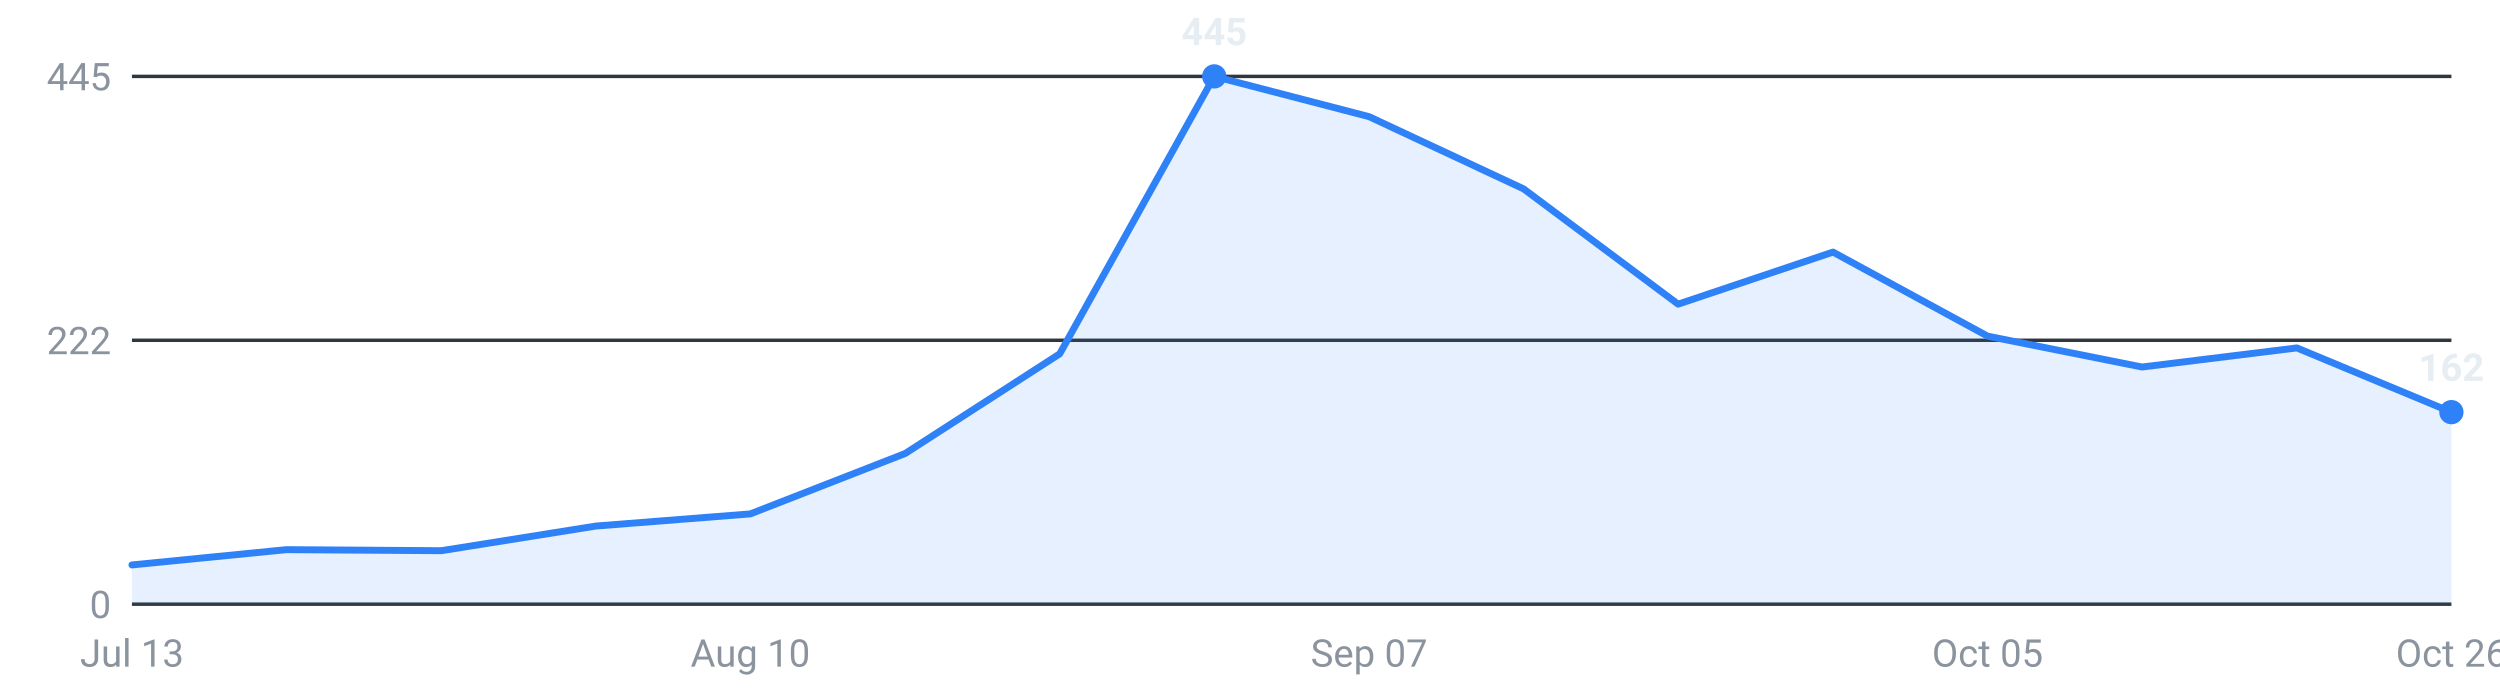
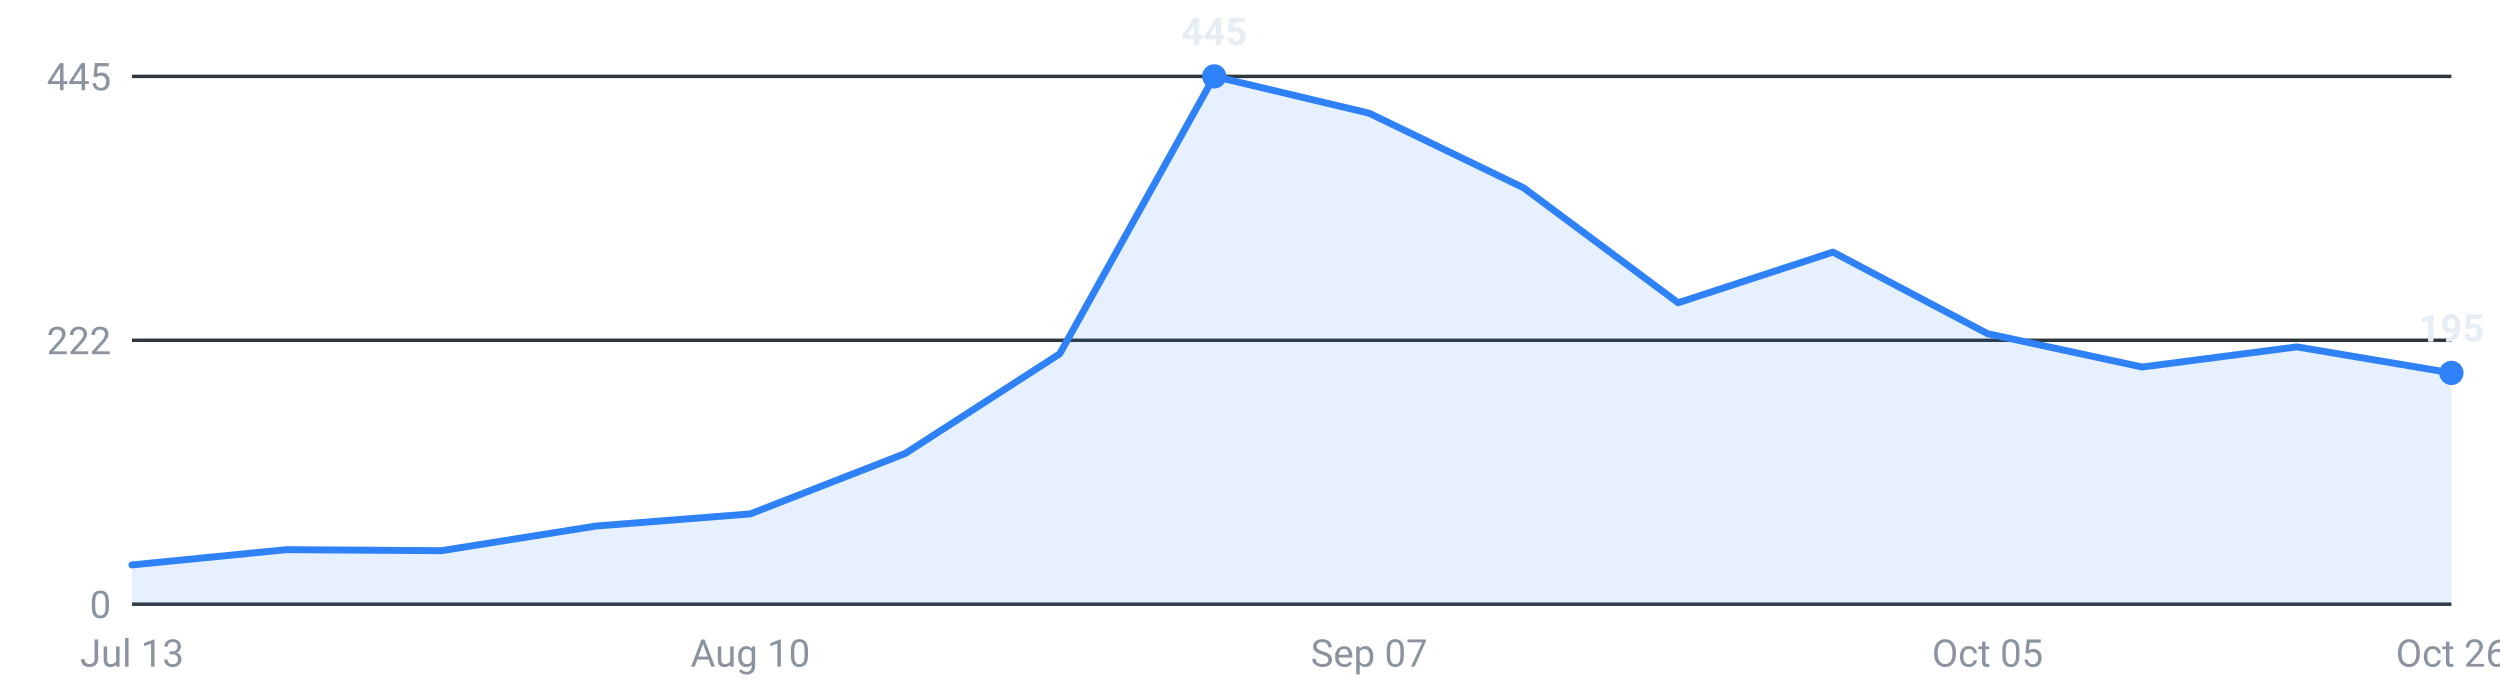
<svg xmlns="http://www.w3.org/2000/svg" viewBox="0 0 720 200" width="720" height="200" role="img" aria-label="Internships posted per week, last 16 weeks">
  <g font-family="-apple-system,Segoe UI,Roboto,sans-serif" font-size="11">
    <line x1="38" y1="174.0" x2="706" y2="174.0" stroke="#30363d" stroke-width="1" />
    <text x="32" y="178.0" text-anchor="end" fill="#8b949e">0</text>
    <line x1="38" y1="98.0" x2="706" y2="98.0" stroke="#30363d" stroke-width="1" />
    <text x="32" y="102.0" text-anchor="end" fill="#8b949e">222</text>
    <line x1="38" y1="22.0" x2="706" y2="22.0" stroke="#30363d" stroke-width="1" />
    <text x="32" y="26.0" text-anchor="end" fill="#8b949e">445</text>
-     <path d="M38.0,174 L38.0,162.7 L82.5,158.3 L127.1,158.6 L171.6,151.5 L216.1,148.0 L260.7,130.6 L305.2,101.9 L349.7,22.0 L394.3,33.6 L438.8,54.4 L483.3,87.6 L527.9,72.6 L572.4,96.8 L616.9,105.7 L661.5,100.2 L706.0,118.7 L706.0,174 Z" fill="#2f81f7" fill-opacity="0.12" />
-     <polyline points="38.0,162.7 82.5,158.3 127.1,158.6 171.6,151.5 216.1,148.0 260.7,130.6 305.2,101.9 349.7,22.0 394.3,33.6 438.8,54.4 483.3,87.6 527.9,72.6 572.4,96.8 616.9,105.7 661.5,100.2 706.0,118.7" fill="none" stroke="#2f81f7" stroke-width="2" stroke-linejoin="round" stroke-linecap="round" />
-     <circle cx="706.0" cy="118.7" r="3.5" fill="#2f81f7" />
-     <text x="706.0" y="109.7" text-anchor="middle" fill="#e6edf3" font-weight="600">162</text>
+     <path d="M38.0,174 L38.0,162.7 L82.5,158.3 L127.1,158.6 L171.6,151.5 L216.1,148.0 L260.7,130.6 L305.2,101.9 L349.7,22.0 L394.3,32.6 L438.8,54.1 L483.3,87.2 L527.9,72.6 L572.4,96.1 L616.9,105.7 L661.5,99.9 L706.0,107.4 L706.0,174 Z" fill="#2f81f7" fill-opacity="0.12" />
+     <polyline points="38.0,162.7 82.5,158.3 127.1,158.6 171.6,151.5 216.1,148.0 260.7,130.6 305.2,101.9 349.7,22.0 394.3,32.6 438.8,54.1 483.3,87.2 527.9,72.6 572.4,96.1 616.9,105.7 661.5,99.9 706.0,107.4" fill="none" stroke="#2f81f7" stroke-width="2" stroke-linejoin="round" stroke-linecap="round" />
+     <circle cx="706.0" cy="107.4" r="3.5" fill="#2f81f7" />
+     <text x="706.0" y="98.4" text-anchor="middle" fill="#e6edf3" font-weight="600">195</text>
    <circle cx="349.7" cy="22.0" r="3.5" fill="#2f81f7" />
    <text x="349.7" y="13.0" text-anchor="middle" fill="#e6edf3" font-weight="600">445</text>
    <text x="38.0" y="192" text-anchor="middle" fill="#8b949e">Jul 13</text>
    <text x="216.1" y="192" text-anchor="middle" fill="#8b949e">Aug 10</text>
    <text x="394.3" y="192" text-anchor="middle" fill="#8b949e">Sep 07</text>
    <text x="572.4" y="192" text-anchor="middle" fill="#8b949e">Oct 05</text>
    <text x="706.0" y="192" text-anchor="middle" fill="#8b949e">Oct 26</text>
  </g>
</svg>
